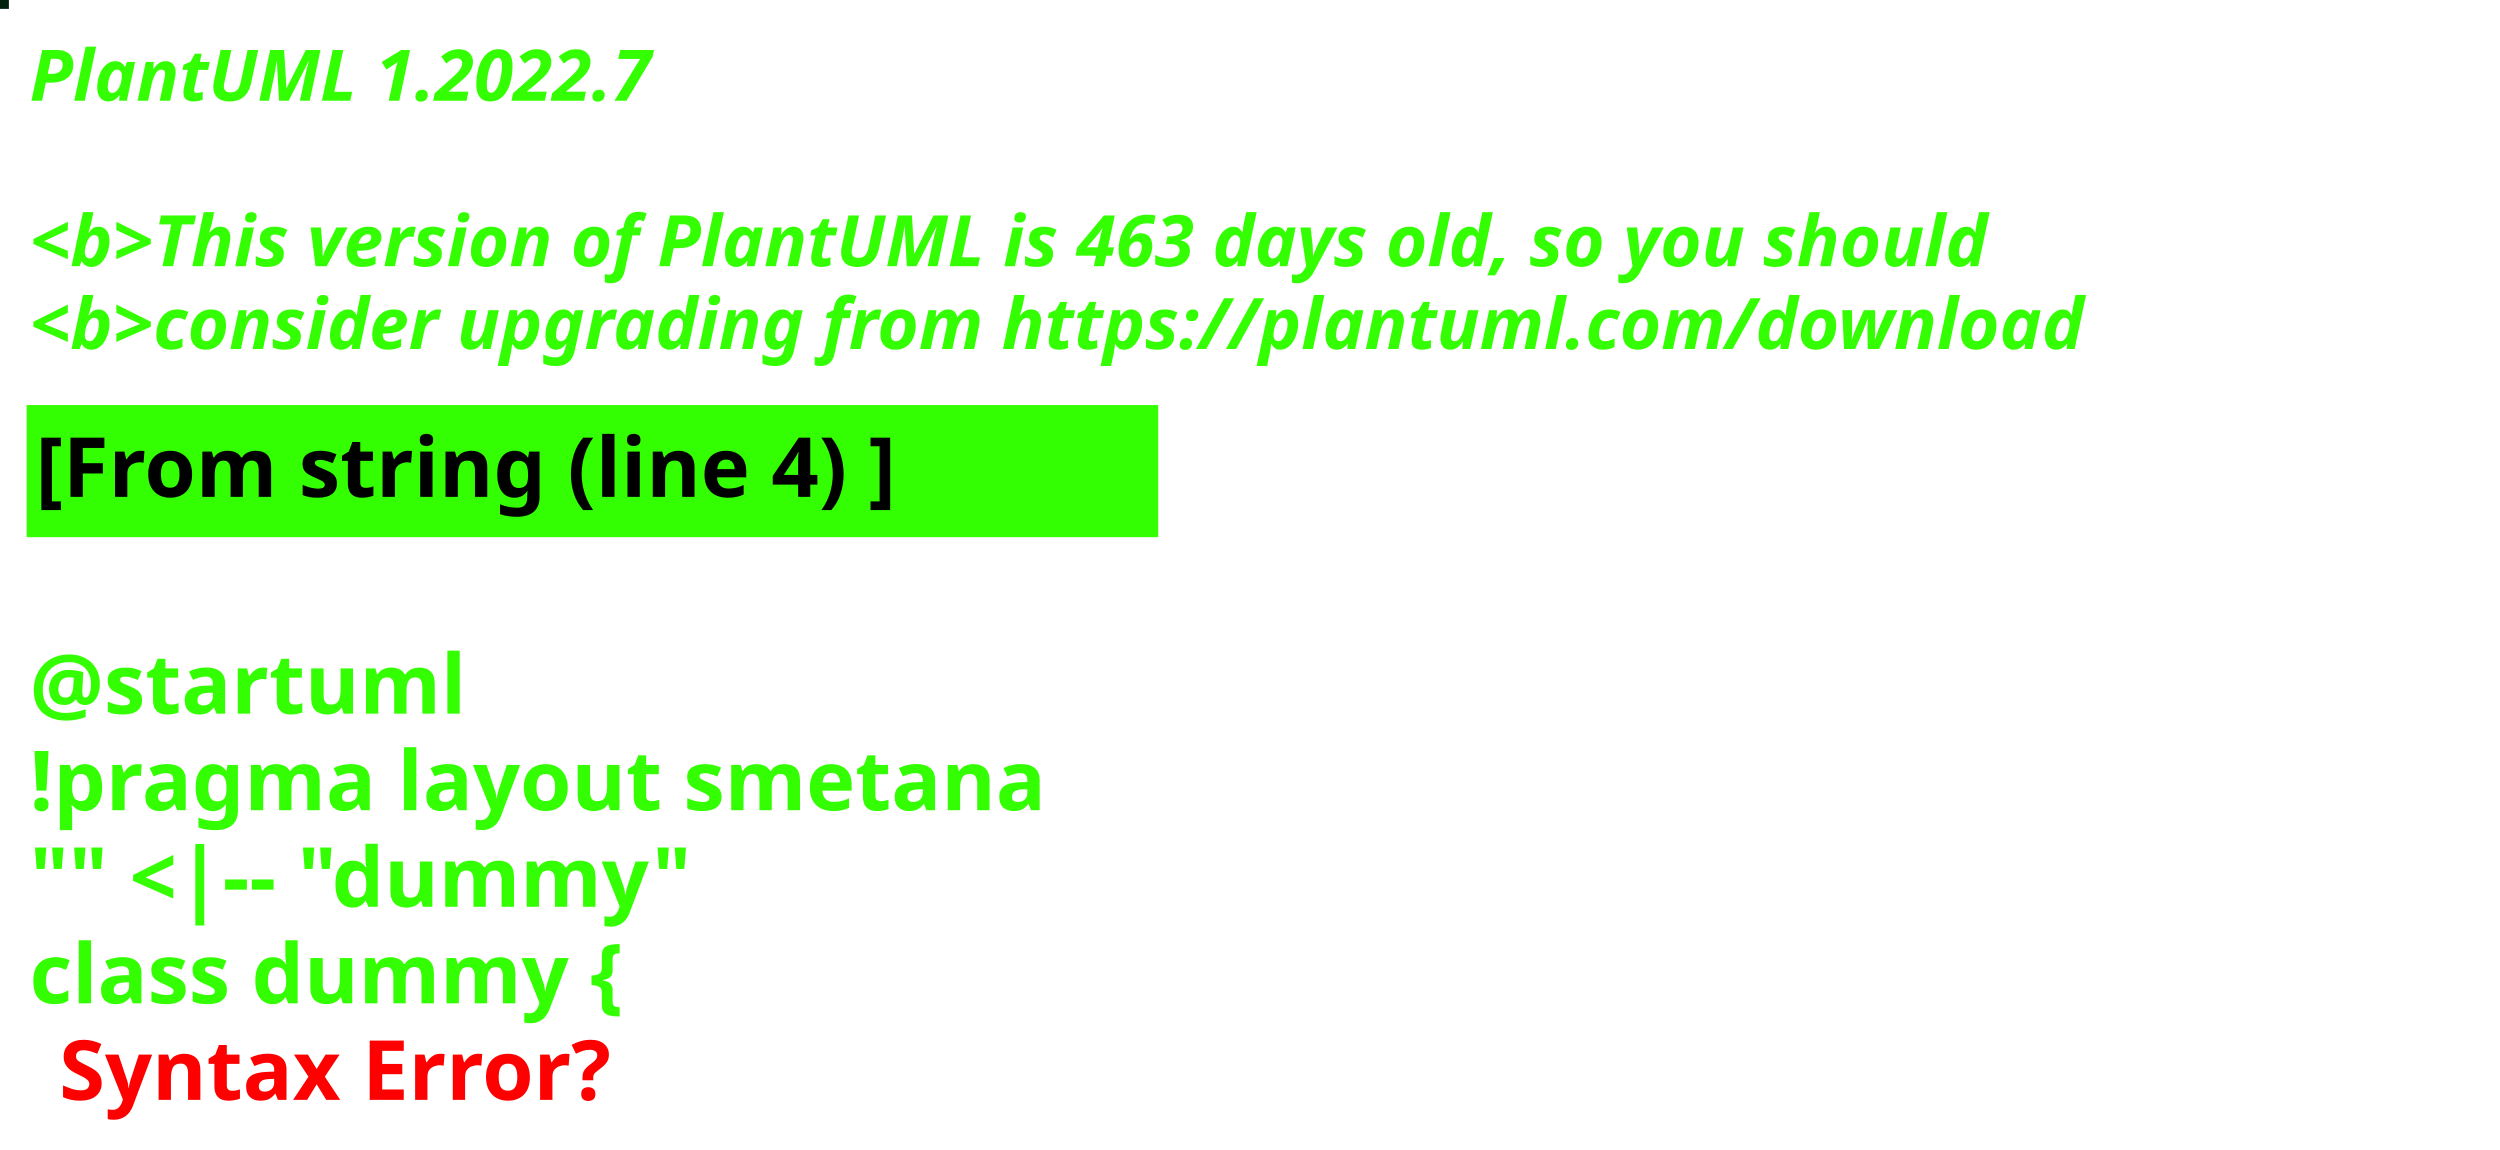
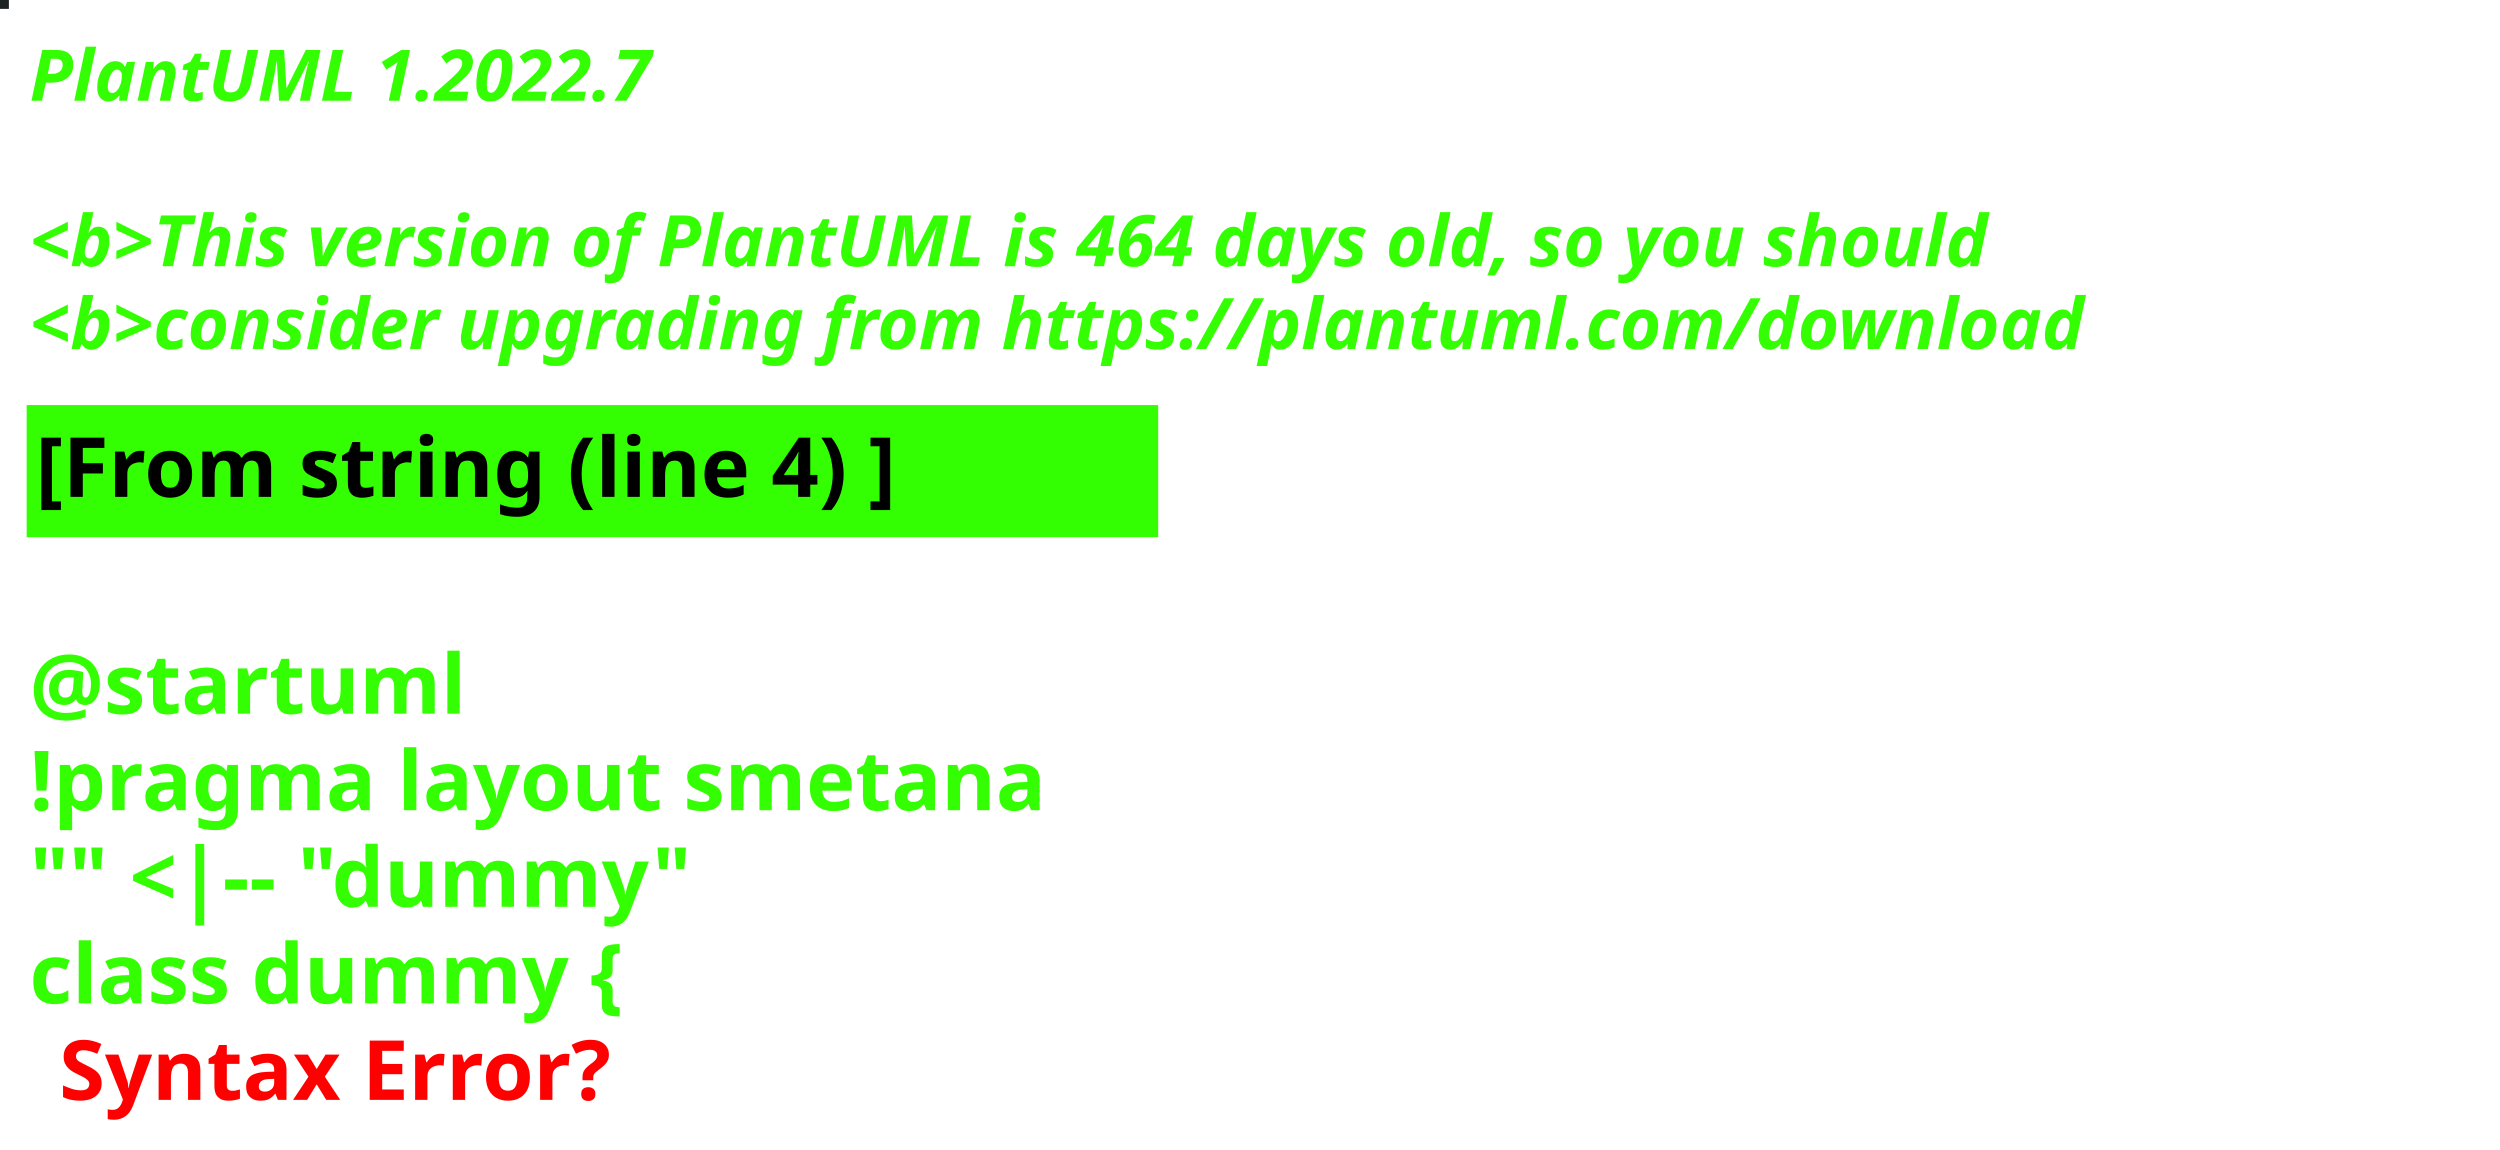
<svg xmlns="http://www.w3.org/2000/svg" contentStyleType="text/css" height="194px" preserveAspectRatio="none" style="width:422px;height:194px;background:#000000;" version="1.1" viewBox="0 0 422 194" width="422px" zoomAndPan="magnify">
  <defs />
  <g>
-     <rect fill="#02220F" height="1" style="stroke:#02220F;stroke-width:1.0;" width="1" x="0" y="0" />
+     <rect fill="#1D2323" height="1" style="stroke:#1D2323;stroke-width:1.0;" width="1" x="0" y="0" />
    <text fill="#33FF02" font-family="sans-serif" font-size="12" font-style="italic" font-weight="bold" lengthAdjust="spacing" textLength="127" x="5" y="17">PlantUML 1.2022.7</text>
    <text fill="#33FF02" font-family="sans-serif" font-size="12" font-style="italic" font-weight="bold" lengthAdjust="spacing" textLength="4" x="5" y="30.969"> </text>
-     <text fill="#33FF02" font-family="sans-serif" font-size="12" font-style="italic" font-weight="bold" lengthAdjust="spacing" textLength="399" x="5" y="44.938">&lt;b&gt;This version of PlantUML is 463 days old, so you should</text>
+     <text fill="#33FF02" font-family="sans-serif" font-size="12" font-style="italic" font-weight="bold" lengthAdjust="spacing" textLength="399" x="5" y="44.938">&lt;b&gt;This version of PlantUML is 464 days old, so you should</text>
    <text fill="#33FF02" font-family="sans-serif" font-size="12" font-style="italic" font-weight="bold" lengthAdjust="spacing" textLength="408" x="5" y="58.906">&lt;b&gt;consider upgrading from https://plantuml.com/download</text>
    <rect fill="#33FF02" height="21.297" style="stroke:#33FF02;stroke-width:1.0;" width="190" x="5" y="68.875" />
    <text fill="#000000" font-family="sans-serif" font-size="14" font-weight="bold" lengthAdjust="spacing" textLength="168" x="6" y="83.875">[From string (line 4) ]</text>
    <text fill="#33FF02" font-family="sans-serif" font-size="14" font-weight="bold" lengthAdjust="spacing" textLength="5" x="5" y="104.172"> </text>
    <text fill="#33FF02" font-family="sans-serif" font-size="14" font-weight="bold" lengthAdjust="spacing" textLength="79" x="5" y="120.469">@startuml</text>
    <text fill="#33FF02" font-family="sans-serif" font-size="14" font-weight="bold" lengthAdjust="spacing" textLength="190" x="5" y="136.766">!pragma layout smetana</text>
    <text fill="#33FF02" font-family="sans-serif" font-size="14" font-weight="bold" lengthAdjust="spacing" textLength="124" x="5" y="153.062">"" &lt;|-- "dummy"</text>
    <text fill="#33FF02" font-family="sans-serif" font-size="14" font-weight="bold" lengthAdjust="spacing" text-decoration="wavy underline" textLength="117" x="5" y="169.359">class dummy {</text>
    <text fill="#FF0000" font-family="sans-serif" font-size="14" font-weight="bold" lengthAdjust="spacing" textLength="106" x="10" y="185.656">Syntax Error?</text>
  </g>
</svg>
